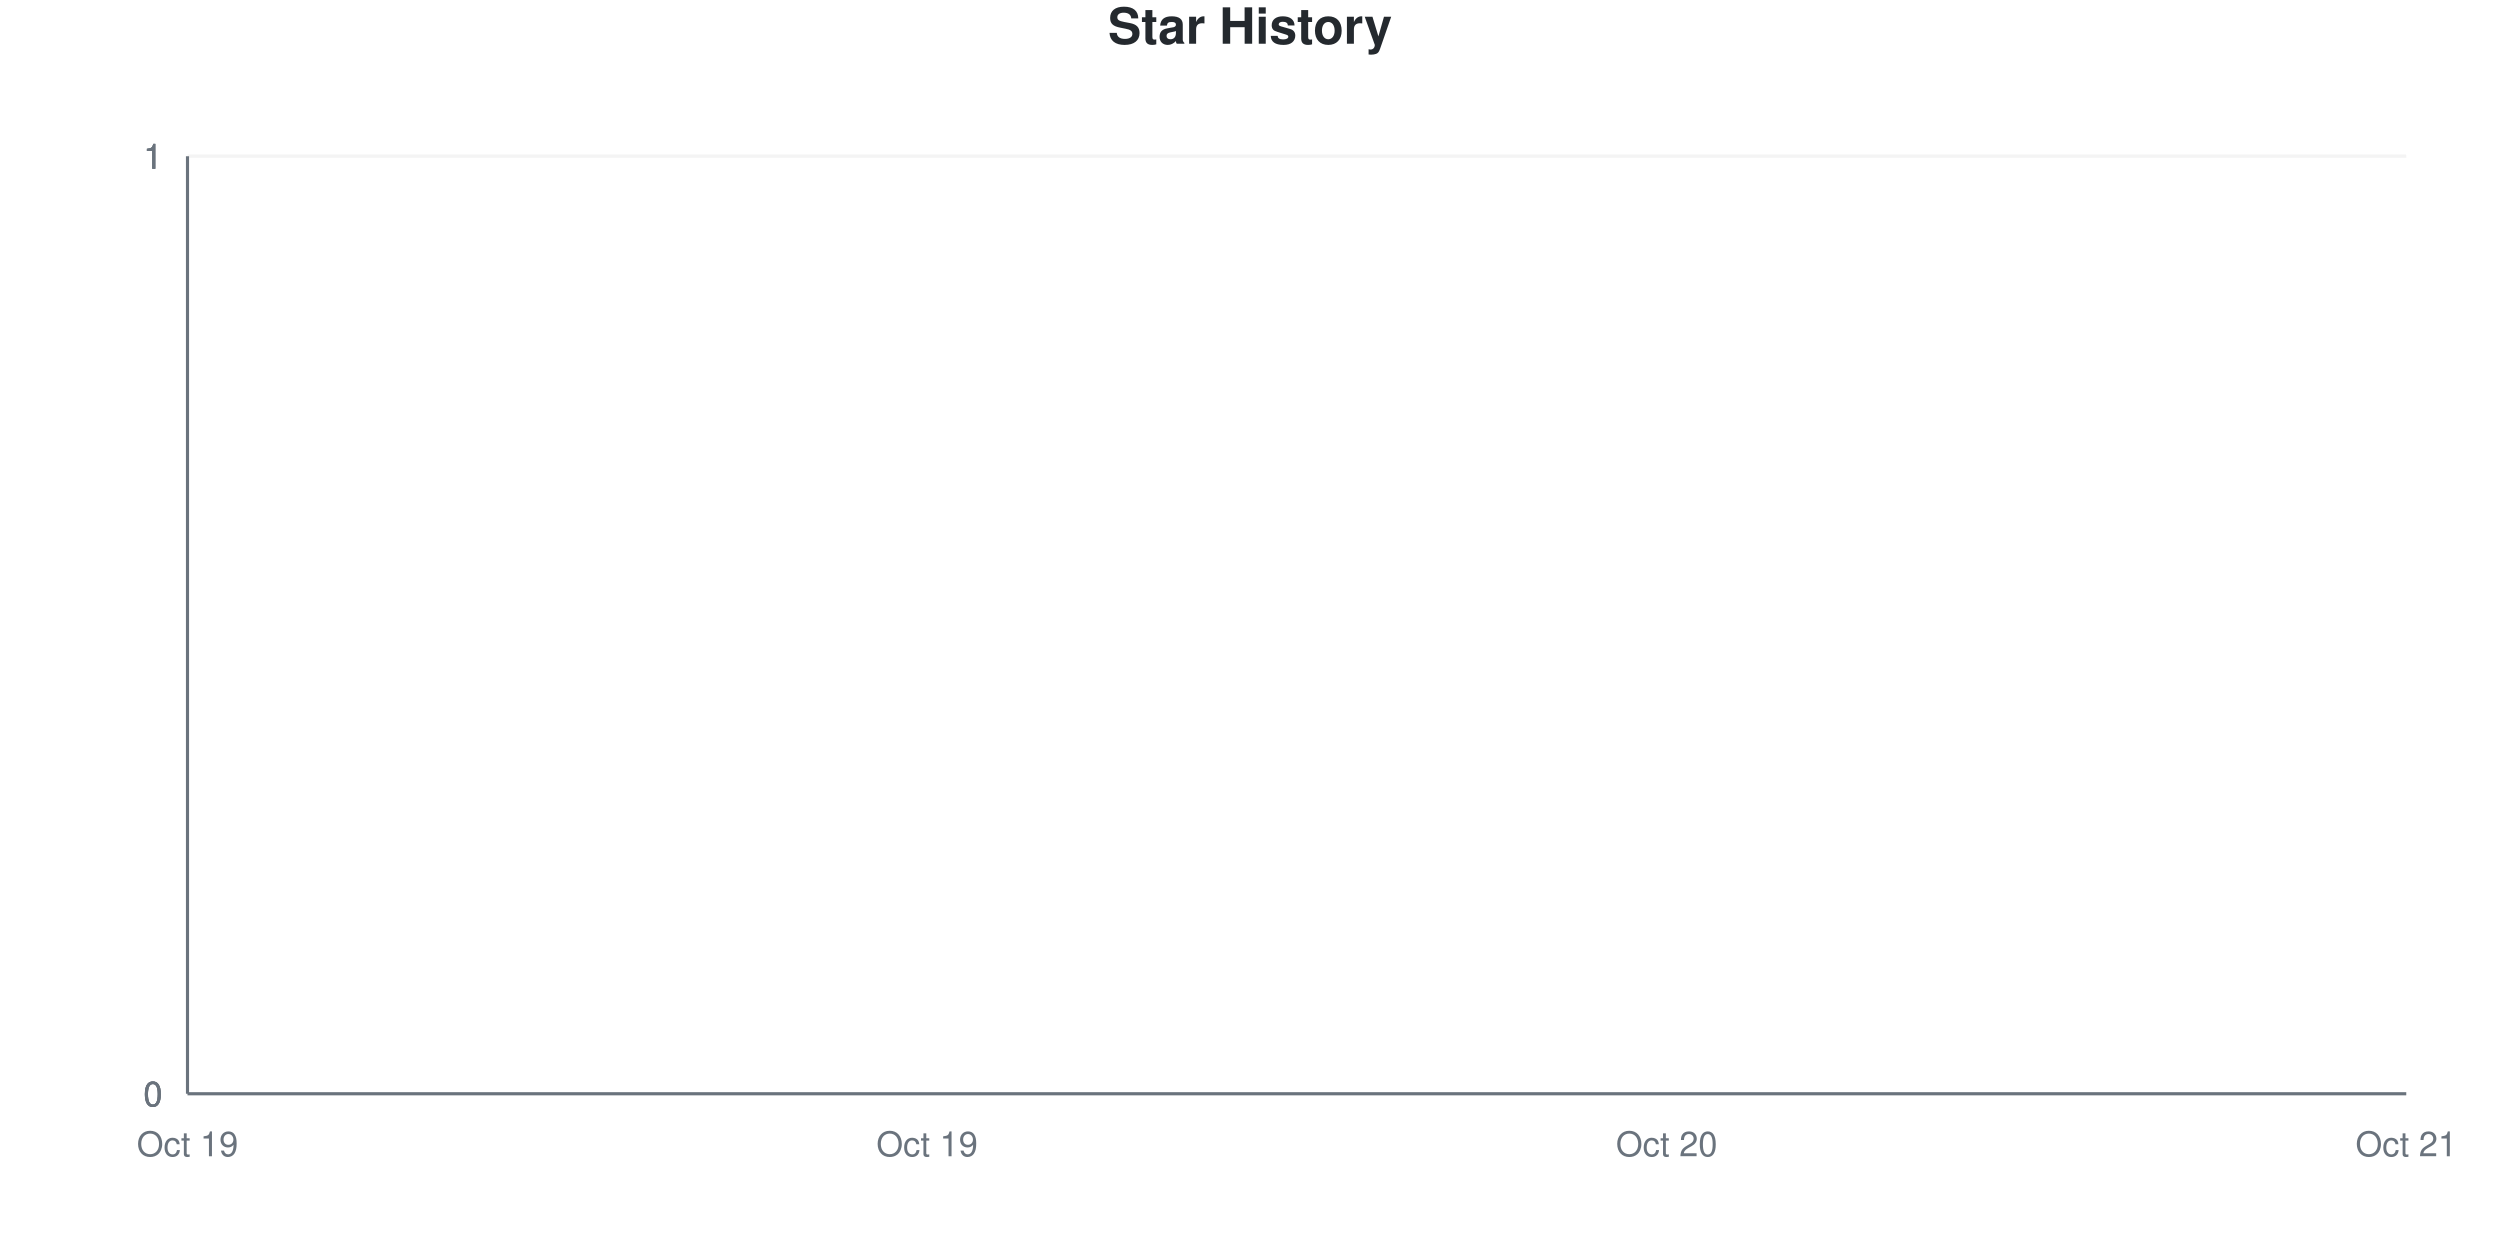
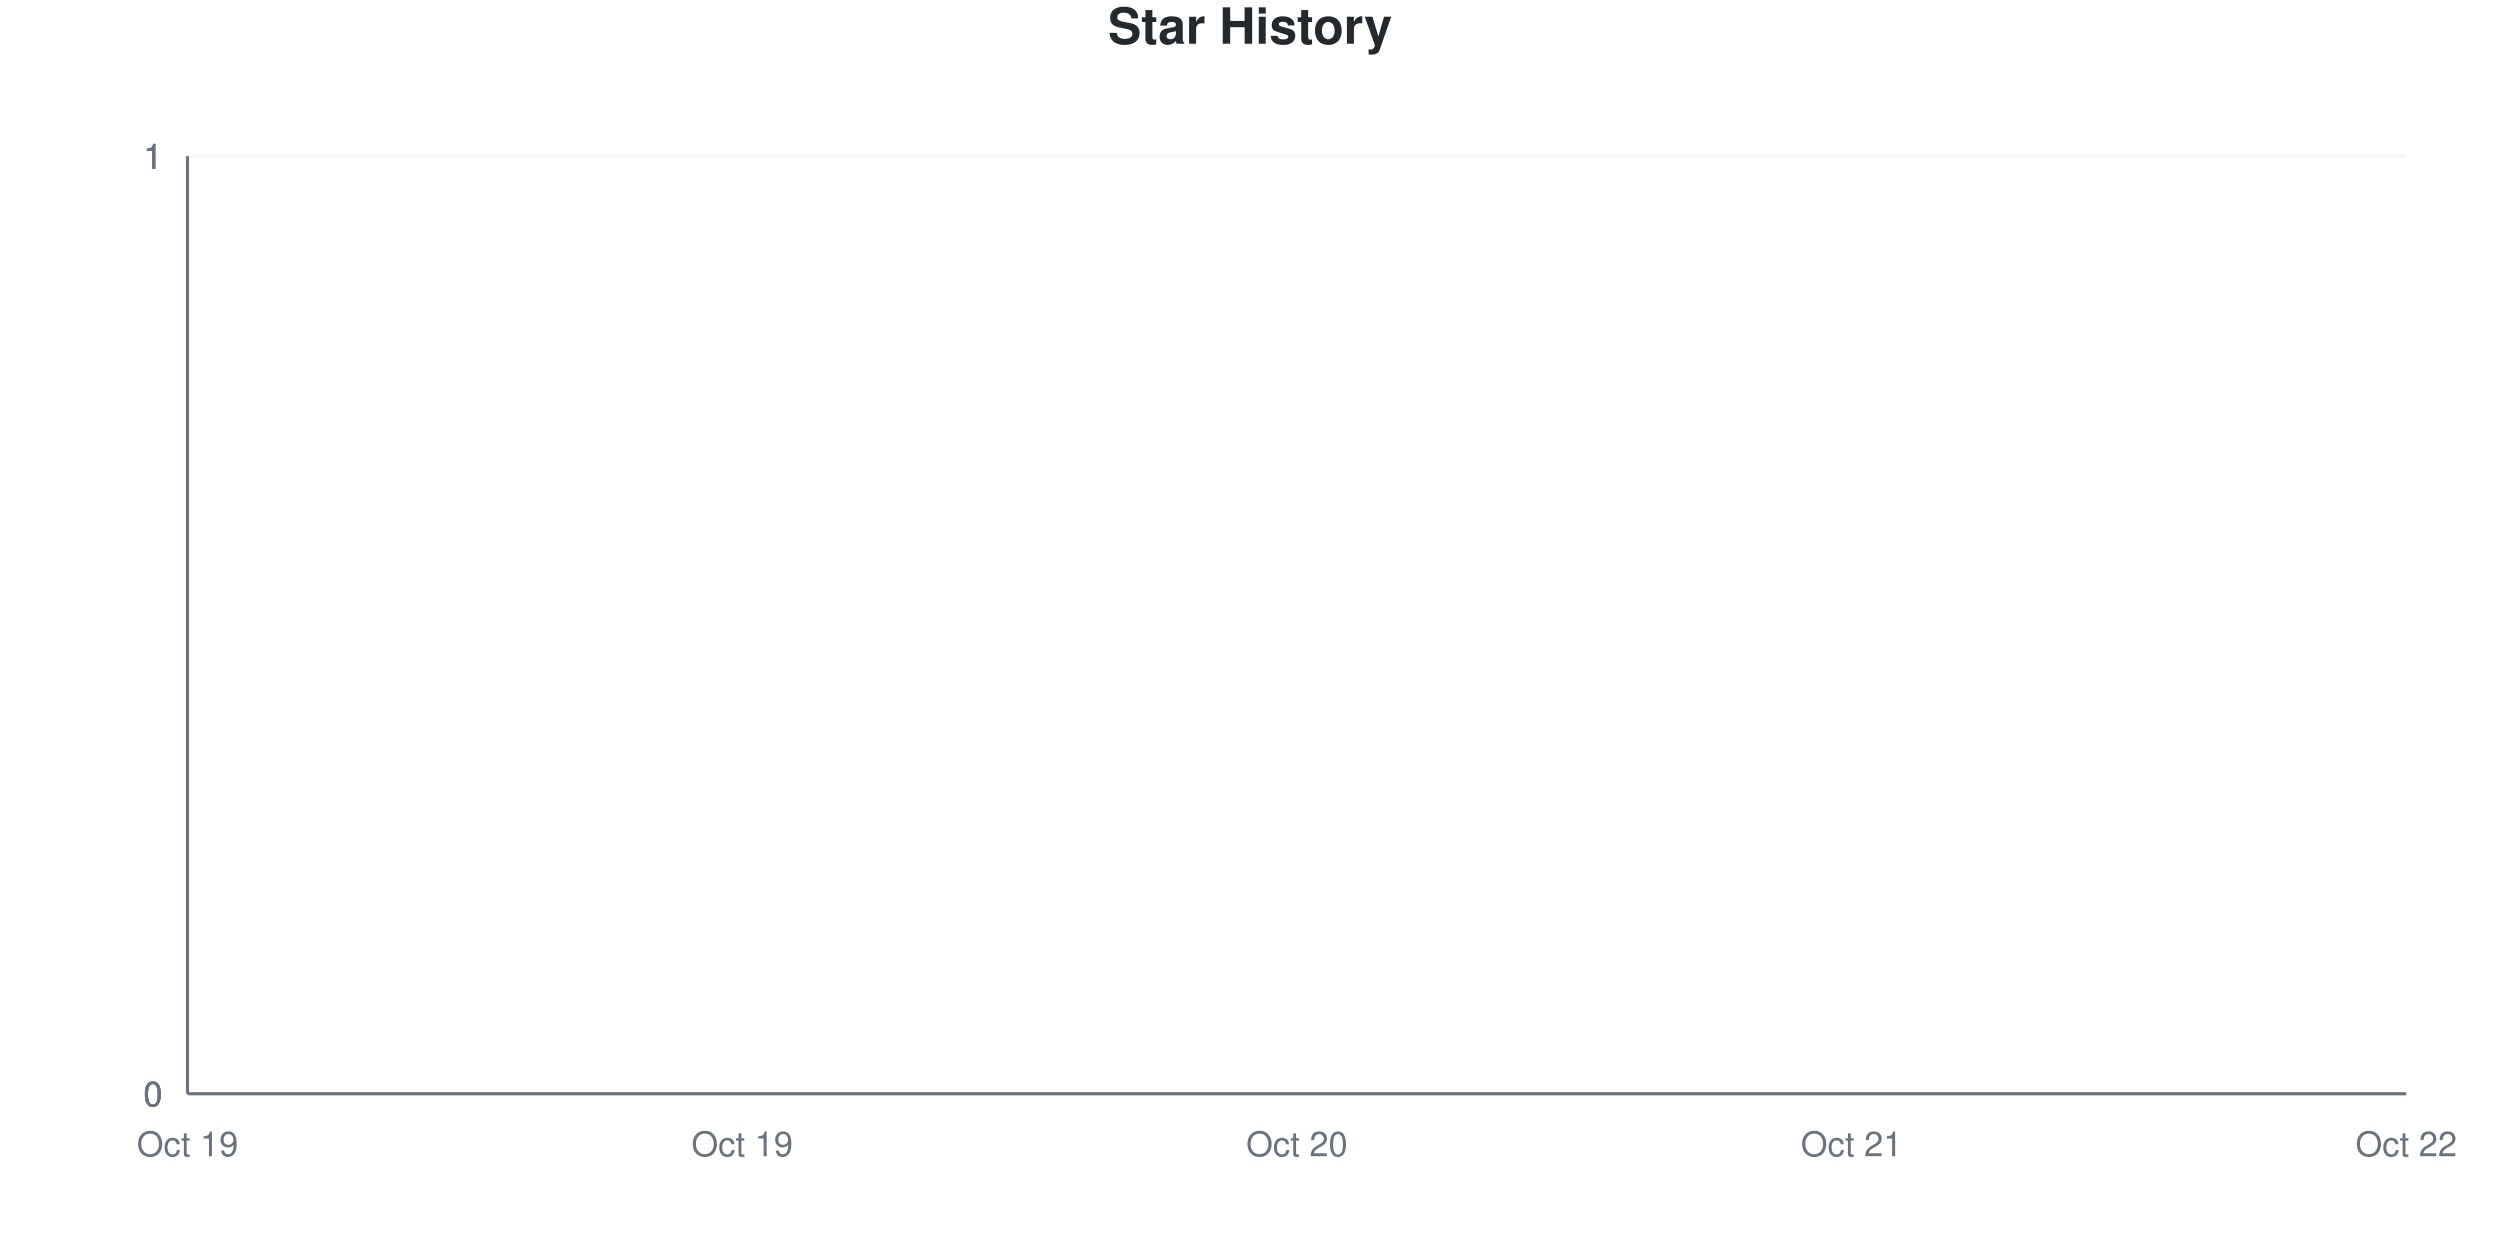
<svg xmlns="http://www.w3.org/2000/svg" viewBox="0 0 800 400" width="800" height="400">
  <style>
    @keyframes drawLine {
      to { stroke-dashoffset: 0; }
    }
    @keyframes fadeInPoint {
      from { opacity: 0; }
      to { opacity: 1; }
    }
    .data-line-0 {
      stroke-dasharray: 1065;
      stroke-dashoffset: 1065;
      animation: drawLine 2s ease-out forwards;
    }
    .data-point {
      opacity: 0;
      animation: fadeInPoint 0.5s ease-out forwards;
    }
    .chart-bg { fill: #fff; }
    .chart-text { fill: #24292e; }
    .chart-muted { fill: #6a737d; }
    .chart-grid { stroke: #eee; }
    .chart-axis { stroke: #6a737d; }
    @media (prefers-color-scheme: dark) {
      .chart-bg { fill: #0d1117; }
      .chart-text { fill: #e6edf3; }
      .chart-muted { fill: #8b949e; }
      .chart-grid { stroke: #21262d; }
      .chart-axis { stroke: #8b949e; }
    }
  </style>
  <rect width="800" height="400" class="chart-bg" />
  <text x="400" y="14" text-anchor="middle" class="chart-text" font-size="16" font-weight="bold" font-family="-apple-system, BlinkMacSystemFont, 'Segoe UI', Helvetica, Arial, sans-serif">Star History</text>
  <g class="grid">
    <line x1="60" y1="350" x2="770" y2="350" class="chart-grid" stroke-opacity="0.3" />
    <text x="52" y="354" text-anchor="end" class="chart-muted" font-size="11" font-family="-apple-system, BlinkMacSystemFont, 'Segoe UI', Helvetica, Arial, sans-serif">0</text>
    <line x1="60" y1="350" x2="770" y2="350" class="chart-grid" stroke-opacity="0.3" />
    <text x="52" y="354" text-anchor="end" class="chart-muted" font-size="11" font-family="-apple-system, BlinkMacSystemFont, 'Segoe UI', Helvetica, Arial, sans-serif">0</text>
    <line x1="60" y1="350" x2="770" y2="350" class="chart-grid" stroke-opacity="0.3" />
    <text x="52" y="354" text-anchor="end" class="chart-muted" font-size="11" font-family="-apple-system, BlinkMacSystemFont, 'Segoe UI', Helvetica, Arial, sans-serif">0</text>
    <line x1="60" y1="50" x2="770" y2="50" class="chart-grid" stroke-opacity="0.3" />
    <text x="52" y="54" text-anchor="end" class="chart-muted" font-size="11" font-family="-apple-system, BlinkMacSystemFont, 'Segoe UI', Helvetica, Arial, sans-serif">1</text>
    <line x1="60" y1="50" x2="770" y2="50" class="chart-grid" stroke-opacity="0.3" />
    <text x="52" y="54" text-anchor="end" class="chart-muted" font-size="11" font-family="-apple-system, BlinkMacSystemFont, 'Segoe UI', Helvetica, Arial, sans-serif">1</text>
    <line x1="60" y1="50" x2="770" y2="50" class="chart-grid" stroke-opacity="0.3" />
    <text x="52" y="54" text-anchor="end" class="chart-muted" font-size="11" font-family="-apple-system, BlinkMacSystemFont, 'Segoe UI', Helvetica, Arial, sans-serif">1</text>
  </g>
  <g class="milestones">
    
  </g>
  <g class="x-axis">
    <text x="60" y="370" text-anchor="middle" class="chart-muted" font-size="11" font-family="-apple-system, BlinkMacSystemFont, 'Segoe UI', Helvetica, Arial, sans-serif">Oct 19</text>
-     <text x="296.667" y="370" text-anchor="middle" class="chart-muted" font-size="11" font-family="-apple-system, BlinkMacSystemFont, 'Segoe UI', Helvetica, Arial, sans-serif">Oct 19</text>
-     <text x="533.333" y="370" text-anchor="middle" class="chart-muted" font-size="11" font-family="-apple-system, BlinkMacSystemFont, 'Segoe UI', Helvetica, Arial, sans-serif">Oct 20</text>
-     <text x="770" y="370" text-anchor="middle" class="chart-muted" font-size="11" font-family="-apple-system, BlinkMacSystemFont, 'Segoe UI', Helvetica, Arial, sans-serif">Oct 21</text>
+     <text x="237.5" y="370" text-anchor="middle" class="chart-muted" font-size="11" font-family="-apple-system, BlinkMacSystemFont, 'Segoe UI', Helvetica, Arial, sans-serif">Oct 19</text>
+     <text x="415" y="370" text-anchor="middle" class="chart-muted" font-size="11" font-family="-apple-system, BlinkMacSystemFont, 'Segoe UI', Helvetica, Arial, sans-serif">Oct 20</text>
+     <text x="592.5" y="370" text-anchor="middle" class="chart-muted" font-size="11" font-family="-apple-system, BlinkMacSystemFont, 'Segoe UI', Helvetica, Arial, sans-serif">Oct 21</text>
+     <text x="770" y="370" text-anchor="middle" class="chart-muted" font-size="11" font-family="-apple-system, BlinkMacSystemFont, 'Segoe UI', Helvetica, Arial, sans-serif">Oct 22</text>
  </g>
  <line x1="60" y1="50" x2="60" y2="350" class="chart-axis" stroke-width="1" />
  <line x1="60" y1="350" x2="770" y2="350" class="chart-axis" stroke-width="1" />
-   <path d="M60,350 L60,350 C138.889,350 217.778,350 296.667,350 C375.556,350 454.444,350 533.333,350 C612.222,350 691.111,350 770,350 L770,350 L60,350 Z" fill="#dfb317" fill-opacity="0.1" />
-   <path d="M60,350 L60,350 C138.889,350 217.778,350 296.667,350 C375.556,350 454.444,350 533.333,350 C612.222,350 691.111,350 770,350" fill="none" stroke="#dfb317" stroke-width="2.5" class="data-line-0" />
+   <path d="M60,350 L60,350 C119.167,350 178.333,350 237.5,350 C296.667,350 355.833,350 415,350 C474.167,350 533.333,350 592.5,350 C651.667,350 710.833,350 770,350 L770,350 L60,350 Z" fill="#dfb317" fill-opacity="0.1" />
+   <path d="M60,350 L60,350 C119.167,350 178.333,350 237.5,350 C296.667,350 355.833,350 415,350 C474.167,350 533.333,350 592.5,350 C651.667,350 710.833,350 770,350" fill="none" stroke="#dfb317" stroke-width="2.5" class="data-line-0" />
  <g class="points">
    <circle cx="60" cy="350" r="4" fill="#dfb317" class="data-point" style="animation-delay: 1.50s" />
-     <circle cx="296.667" cy="350" r="4" fill="#dfb317" class="data-point" style="animation-delay: 1.55s" />
-     <circle cx="533.333" cy="350" r="4" fill="#dfb317" class="data-point" style="animation-delay: 1.60s" />
-     <circle cx="770" cy="350" r="4" fill="#dfb317" class="data-point" style="animation-delay: 1.65s" />
+     <circle cx="237.5" cy="350" r="4" fill="#dfb317" class="data-point" style="animation-delay: 1.55s" />
+     <circle cx="415" cy="350" r="4" fill="#dfb317" class="data-point" style="animation-delay: 1.60s" />
+     <circle cx="592.5" cy="350" r="4" fill="#dfb317" class="data-point" style="animation-delay: 1.65s" />
+     <circle cx="770" cy="350" r="4" fill="#dfb317" class="data-point" style="animation-delay: 1.70s" />
  </g>
</svg>
